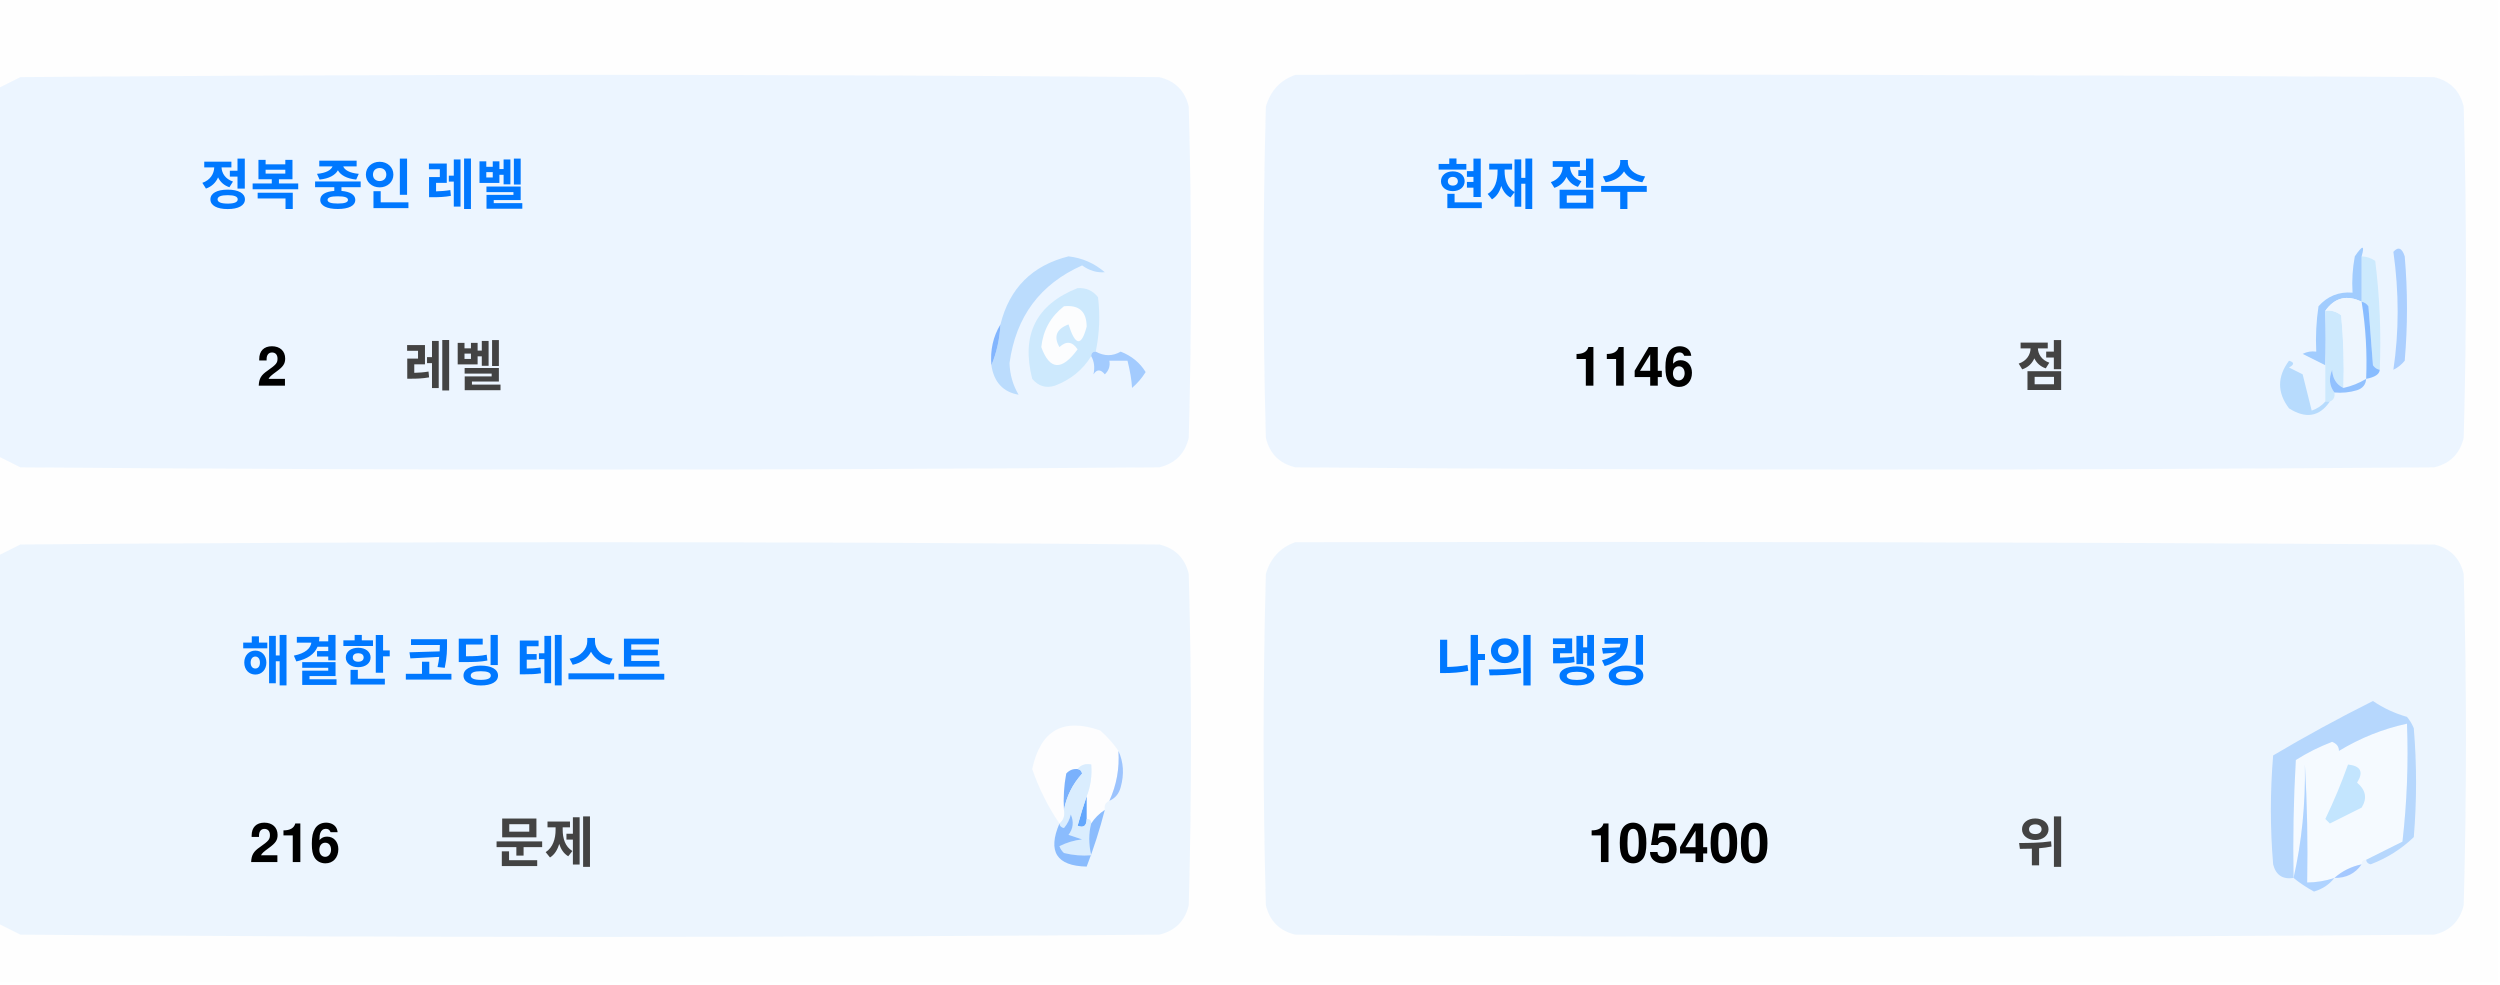
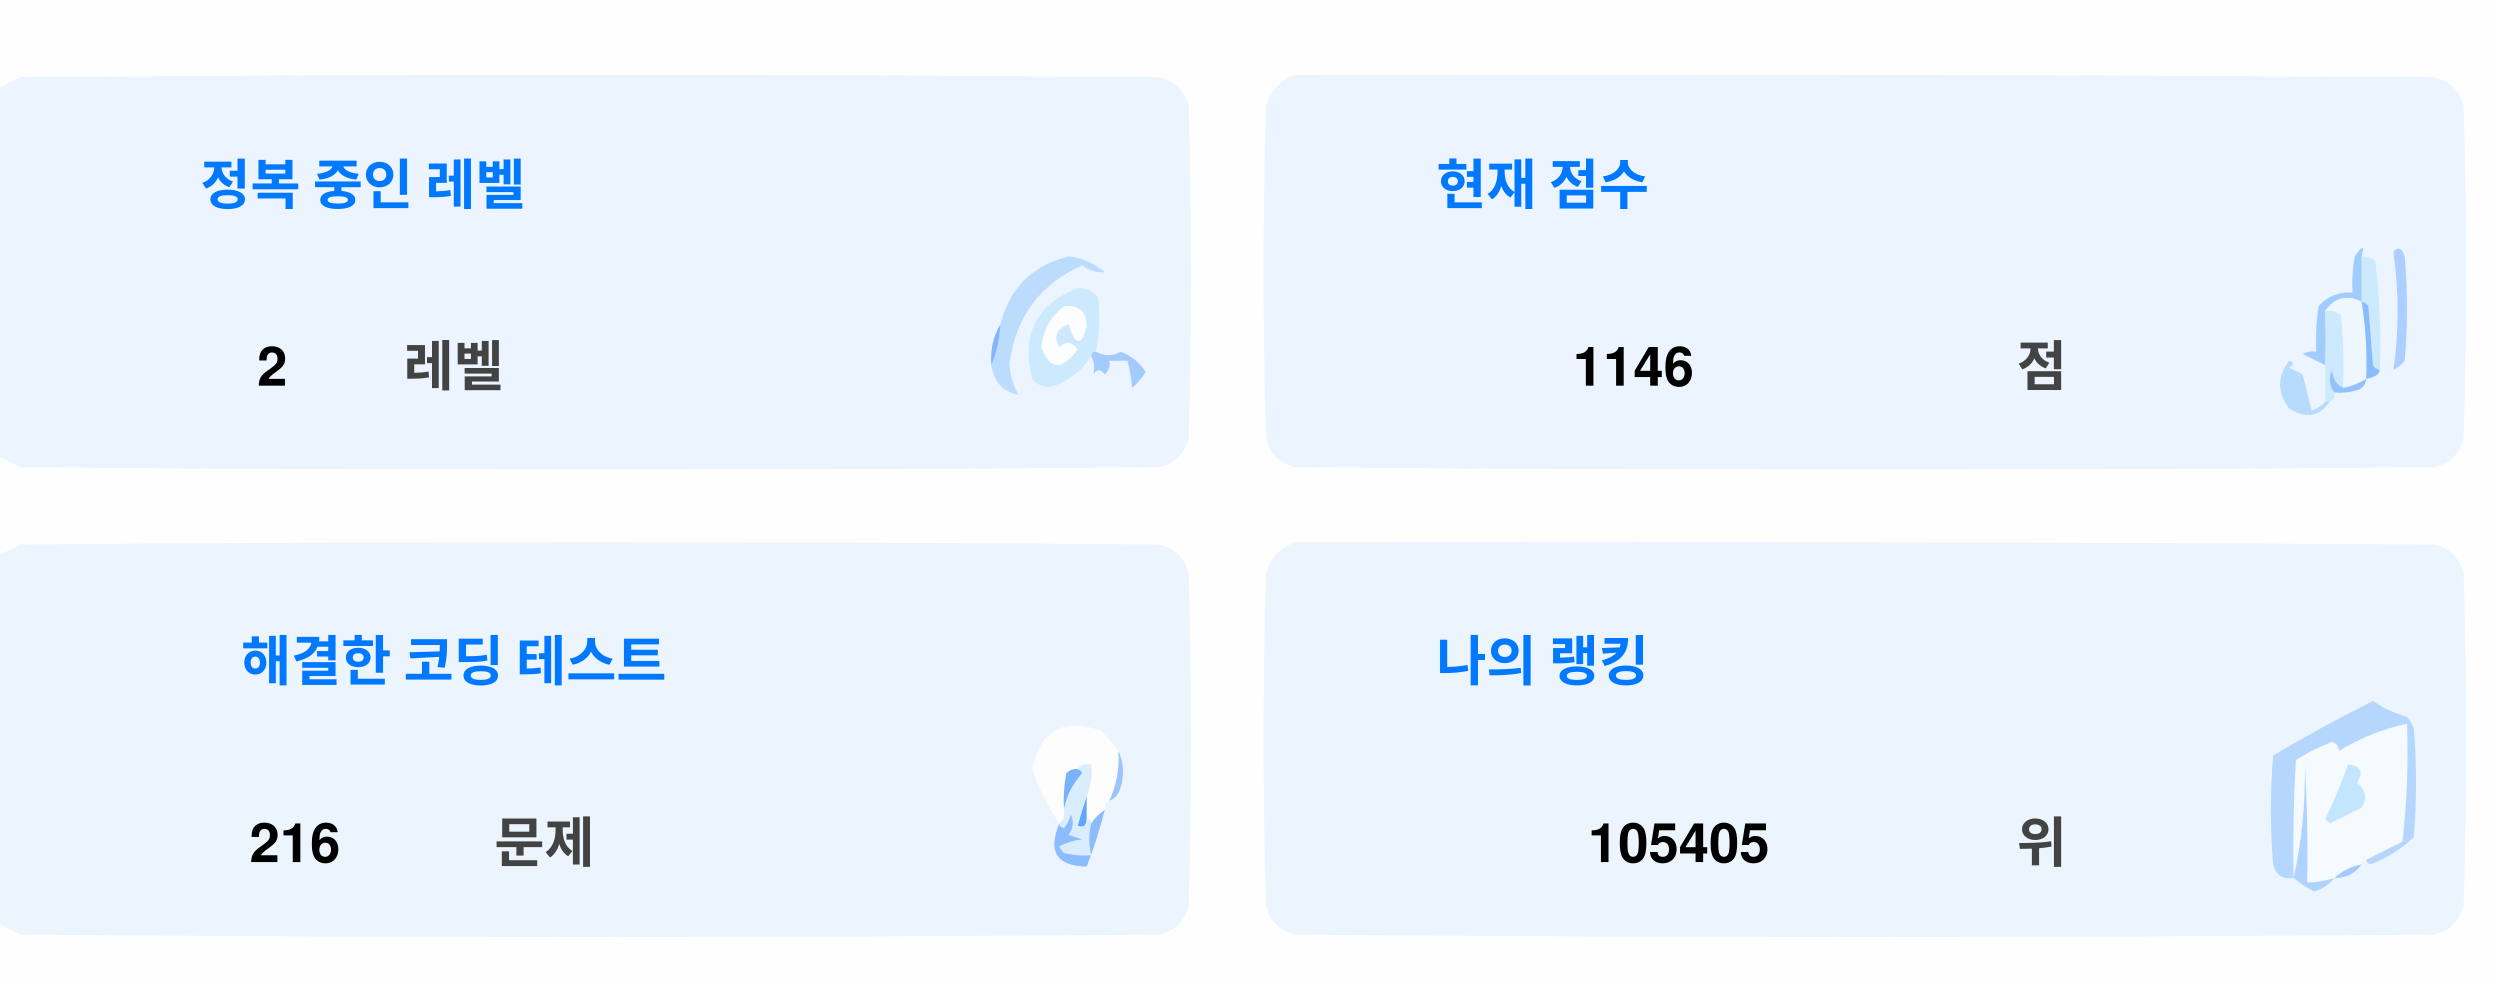
<svg xmlns="http://www.w3.org/2000/svg" version="1.1" width="551px" height="217px" style="shape-rendering:geometricPrecision; text-rendering:geometricPrecision; image-rendering:optimizeQuality; fill-rule:evenodd; clip-rule:evenodd">
  <style>.title {fill: #434343;font-size: 1rem;line-height: 1.5rem;font-weight: bold;font-family: -apple-system, BlinkMacSystemFont, Segoe UI, Helvetica, Arial, sans-serif, Apple Color Emoji, Segoe UI Emoji;}.desc {fill: #434343;font-size: 2.5rem;font-weight: bold;line-height: 1.5rem;font-family: -apple-system, BlinkMacSystemFont, Segoe UI, Helvetica, Arial, sans-serif, Apple Color Emoji, Segoe UI Emoji;}.desc-2 {fill: #434343;font-size: 1rem;font-weight: bold;line-height: 1.5rem;font-family: -apple-system, BlinkMacSystemFont, Segoe UI, Helvetica, Arial, sans-serif, Apple Color Emoji, Segoe UI Emoji;}.text, .desc {animation: twinkling 4s ease-in-out infinite;}@keyframes twinkling {40% { opacity: 1; }50% { opacity: 0.5; }60% { opacity: 1; }70% { opacity: 0.5; }80% { opacity: 1; }}</style>
  <g>
    <path style="opacity:1" fill="#fefefe" d="M -0.5,-0.5 C 183.167,-0.5 366.833,-0.5 550.5,-0.5C 550.5,71.833 550.5,144.167 550.5,216.5C 366.833,216.5 183.167,216.5 -0.5,216.5C -0.5,212.167 -0.5,207.833 -0.5,203.5C 1.14,204.32 2.807,205.153 4.5,206C 88.167,206.667 171.833,206.667 255.5,206C 259,205.167 261.167,203 262,199.5C 262.667,175.167 262.667,150.833 262,126.5C 261.167,123 259,120.833 255.5,120C 171.833,119.333 88.167,119.333 4.5,120C 2.807,120.847 1.14,121.68 -0.5,122.5C -0.5,115.167 -0.5,107.833 -0.5,100.5C 1.14,101.32 2.807,102.153 4.5,103C 88.167,103.667 171.833,103.667 255.5,103C 259,102.167 261.167,100 262,96.5C 262.667,72.167 262.667,47.833 262,23.5C 261.167,20 259,17.833 255.5,17C 171.833,16.333 88.167,16.333 4.5,17C 2.807,17.847 1.14,18.68 -0.5,19.5C -0.5,12.833 -0.5,6.167 -0.5,-0.5 Z" />
  </g>
  <g>
    <path style="opacity:1" fill="#ecf5ff" d="M -0.5,100.5 C -0.5,73.5 -0.5,46.5 -0.5,19.5C 1.14,18.68 2.807,17.847 4.5,17C 88.167,16.333 171.833,16.333 255.5,17C 259,17.833 261.167,20 262,23.5C 262.667,47.833 262.667,72.167 262,96.5C 261.167,100 259,102.167 255.5,103C 171.833,103.667 88.167,103.667 4.5,103C 2.807,102.153 1.14,101.32 -0.5,100.5 Z" />
  </g>
  <g>
    <path style="opacity:1" fill="#ecf5ff" d="M 285.5,16.5 C 369.167,16.333 452.834,16.5 536.5,17C 540,17.833 542.167,20 543,23.5C 543.667,47.833 543.667,72.167 543,96.5C 542.167,100 540,102.167 536.5,103C 452.833,103.667 369.167,103.667 285.5,103C 282,102.167 279.833,100 279,96.5C 278.333,72.167 278.333,47.833 279,23.5C 280.018,19.985 282.185,17.652 285.5,16.5 Z" />
  </g>
  <g>
    <path style="opacity:1" fill="#cdeafd" d="M 520.5,56.5 C 521.583,56.539 522.583,56.873 523.5,57.5C 524.498,65.472 524.831,73.472 524.5,81.5C 523.883,81.389 523.383,81.056 523,80.5C 522.667,76.167 522.333,71.833 522,67.5C 521.617,66.944 521.117,66.611 520.5,66.5C 520.5,63.167 520.5,59.833 520.5,56.5 Z" />
  </g>
  <g>
    <path style="opacity:1" fill="#abcfff" d="M 527.5,55.5 C 528.566,54.308 529.399,54.641 530,56.5C 530.667,64.167 530.667,71.833 530,79.5C 529.311,80.357 528.478,81.023 527.5,81.5C 528.758,73.08 528.758,64.414 527.5,55.5 Z" />
  </g>
  <g>
    <path style="opacity:1" fill="#bbdcfd" d="M 218.5,80.5 C 219.657,77.727 220.324,74.727 220.5,71.5C 222.49,63.51 227.49,58.51 235.5,56.5C 238.528,56.847 241.194,58.014 243.5,60C 241.744,60.141 240.078,59.641 238.5,58.5C 229.247,62.607 223.914,69.773 222.5,80C 222.565,82.526 223.232,84.859 224.5,87C 221.07,86.397 219.07,84.231 218.5,80.5 Z" />
  </g>
  <g>
    <path style="opacity:1" fill="#cde9fd" d="M 241.5,77.5 C 240.833,77.5 240.5,77.833 240.5,78.5C 238.628,81.529 235.961,83.695 232.5,85C 230.536,85.624 228.869,85.124 227.5,83.5C 225.021,73.791 228.354,67.124 237.5,63.5C 239.374,63.39 240.874,64.056 242,65.5C 242.497,69.524 242.331,73.524 241.5,77.5 Z" />
  </g>
  <g>
    <path style="opacity:1" fill="#fcfdfe" d="M 234.5,67.5 C 237.826,67.162 239.493,68.662 239.5,72C 238.334,76.434 237,76.267 235.5,71.5C 232.832,72.515 232.166,74.182 233.5,76.5C 235.017,75.089 236.351,75.256 237.5,77C 234.006,81.771 231.34,81.605 229.5,76.5C 229.904,72.771 231.571,69.771 234.5,67.5 Z" />
  </g>
  <g>
    <path style="opacity:1" fill="#a1ccfe" d="M 520.5,56.5 C 520.5,59.833 520.5,63.167 520.5,66.5C 517.238,64.922 514.572,65.589 512.5,68.5C 512.617,72.81 512.617,76.81 512.5,80.5C 510.86,79.68 509.193,78.847 507.5,78C 508.448,77.517 509.448,77.35 510.5,77.5C 510.335,74.15 510.502,70.817 511,67.5C 512.995,65.253 515.495,64.253 518.5,64.5C 518.336,61.813 518.503,59.146 519,56.5C 520.731,53.969 521.231,53.969 520.5,56.5 Z" />
  </g>
  <g>
    <path style="opacity:1" fill="#cde9fd" d="M 512.5,68.5 C 513.822,68.33 514.989,68.663 516,69.5C 516.499,74.823 516.666,80.156 516.5,85.5C 514.955,84.77 514.122,83.437 514,81.5C 513.22,83.387 513.387,85.054 514.5,86.5C 514.672,87.492 514.338,88.158 513.5,88.5C 513.167,88.5 512.833,88.5 512.5,88.5C 512.5,85.833 512.5,83.167 512.5,80.5C 512.617,76.81 512.617,72.81 512.5,68.5 Z" />
  </g>
  <g>
    <path style="opacity:1" fill="#eef6fe" d="M 520.5,66.5 C 521.407,72.106 521.74,77.773 521.5,83.5C 519.95,84.441 518.284,85.108 516.5,85.5C 516.666,80.156 516.499,74.823 516,69.5C 514.989,68.663 513.822,68.33 512.5,68.5C 514.572,65.589 517.238,64.922 520.5,66.5 Z" />
  </g>
  <g>
    <path style="opacity:1" fill="#88bcff" d="M 520.5,66.5 C 521.117,66.611 521.617,66.944 522,67.5C 522.333,71.833 522.667,76.167 523,80.5C 523.383,81.056 523.883,81.389 524.5,81.5C 524.445,82.469 523.445,83.136 521.5,83.5C 521.74,77.773 521.407,72.106 520.5,66.5 Z" />
  </g>
  <g>
    <path style="opacity:1" fill="#82b5fe" d="M 220.5,71.5 C 220.324,74.727 219.657,77.727 218.5,80.5C 218.215,77.171 218.882,74.171 220.5,71.5 Z" />
  </g>
  <g>
    <path style="opacity:1" fill="#a3cbfe" d="M 240.5,78.5 C 240.5,77.833 240.833,77.5 241.5,77.5C 243.391,78.536 245.224,78.536 247,77.5C 249.391,78.429 251.225,79.929 252.5,82C 251.681,83.319 250.681,84.486 249.5,85.5C 249.409,83.777 249.075,81.777 248.5,79.5C 247.167,79.5 245.833,79.5 244.5,79.5C 244.719,80.675 244.386,81.675 243.5,82.5C 242.575,81.359 241.741,81.359 241,82.5C 241.331,80.981 241.164,79.648 240.5,78.5 Z" />
  </g>
  <g>
    <path style="opacity:1" fill="#b7dbfd" d="M 512.5,88.5 C 512.833,88.5 513.167,88.5 513.5,88.5C 511.199,91.857 508.199,92.357 504.5,90C 501.872,86.535 501.872,83.035 504.5,79.5C 505.696,79.846 505.696,80.346 504.5,81C 505.5,81.5 506.5,82 507.5,82.5C 508.167,85.167 508.833,87.833 509.5,90.5C 510.739,90.058 511.739,89.391 512.5,88.5 Z" />
  </g>
  <g>
    <path style="opacity:1" fill="#92c1fe" d="M 516.5,85.5 C 518.284,85.108 519.95,84.441 521.5,83.5C 521.423,84.75 520.756,85.583 519.5,86C 517.866,86.493 516.199,86.66 514.5,86.5C 513.387,85.054 513.22,83.387 514,81.5C 514.122,83.437 514.955,84.77 516.5,85.5 Z" />
  </g>
  <g>
    <path style="opacity:1" fill="#ecf5fe" d="M -0.5,203.5 C -0.5,176.5 -0.5,149.5 -0.5,122.5C 1.14,121.68 2.807,120.847 4.5,120C 88.167,119.333 171.833,119.333 255.5,120C 259,120.833 261.167,123 262,126.5C 262.667,150.833 262.667,175.167 262,199.5C 261.167,203 259,205.167 255.5,206C 171.833,206.667 88.167,206.667 4.5,206C 2.807,205.153 1.14,204.32 -0.5,203.5 Z" />
  </g>
  <g>
    <path style="opacity:1" fill="#ecf5fe" d="M 285.5,119.5 C 369.167,119.333 452.834,119.5 536.5,120C 540,120.833 542.167,123 543,126.5C 543.667,150.833 543.667,175.167 543,199.5C 542.167,203 540,205.167 536.5,206C 452.833,206.667 369.167,206.667 285.5,206C 282,205.167 279.833,203 279,199.5C 278.333,175.167 278.333,150.833 279,126.5C 280.018,122.985 282.185,120.652 285.5,119.5 Z" />
  </g>
  <g>
    <path style="opacity:1" fill="#fdfdfe" d="M 246.5,165.5 C 246.758,169.367 246.092,173.034 244.5,176.5C 243.662,176.842 243.328,177.508 243.5,178.5C 242.272,179.306 241.272,180.306 240.5,181.5C 240.5,180.833 240.167,180.5 239.5,180.5C 239.5,178.833 239.5,177.167 239.5,175.5C 240.369,173.283 240.702,170.95 240.5,168.5C 239.209,168.263 238.209,168.596 237.5,169.5C 236.504,169.414 235.671,169.748 235,170.5C 234.503,173.146 234.336,175.813 234.5,178.5C 234.737,179.791 234.404,180.791 233.5,181.5C 230.986,177.806 228.986,173.806 227.5,169.5C 229.309,160.957 234.309,158.124 242.5,161C 244.07,162.397 245.404,163.897 246.5,165.5 Z" />
  </g>
  <g>
    <path style="opacity:1" fill="#f5faff" d="M 521.5,189.5 C 520.833,189.5 520.5,189.833 520.5,190.5C 518.181,190.992 516.181,191.992 514.5,193.5C 512.565,194.15 510.565,194.483 508.5,194.5C 508.666,185.827 508.5,177.16 508,168.5C 508.141,177.227 507.308,185.56 505.5,193.5C 505.334,184.827 505.5,176.16 506,167.5C 508.527,165.903 511.194,164.57 514,163.5C 515.011,163.892 515.511,164.559 515.5,165.5C 520.21,162.641 525.21,160.641 530.5,159.5C 530.831,168.192 530.498,176.859 529.5,185.5C 526.807,186.847 524.14,188.18 521.5,189.5 Z" />
  </g>
  <g>
    <path style="opacity:1" fill="#b6d7fd" d="M 521.5,189.5 C 524.14,188.18 526.807,186.847 529.5,185.5C 530.498,176.859 530.831,168.192 530.5,159.5C 525.21,160.641 520.21,162.641 515.5,165.5C 515.511,164.559 515.011,163.892 514,163.5C 511.194,164.57 508.527,165.903 506,167.5C 505.5,176.16 505.334,184.827 505.5,193.5C 503.089,193.863 501.589,192.863 501,190.5C 500.333,182.5 500.333,174.5 501,166.5C 508.173,162.246 515.507,158.246 523,154.5C 525.304,156.068 527.804,157.235 530.5,158C 531.126,158.75 531.626,159.584 532,160.5C 532.667,168.5 532.667,176.5 532,184.5C 529.292,187.111 526.125,189.111 522.5,190.5C 521.893,190.376 521.56,190.043 521.5,189.5 Z" />
  </g>
  <g>
    <path style="opacity:1" fill="#c3e5fe" d="M 517.5,168.5 C 520.317,168.801 520.984,170.134 519.5,172.5C 521.439,174.122 521.772,175.956 520.5,178C 518.167,179.167 515.833,180.333 513.5,181.5C 513.167,181.167 512.833,180.833 512.5,180.5C 514.414,176.515 516.081,172.515 517.5,168.5 Z" />
  </g>
  <g>
    <path style="opacity:1" fill="#7ab1fc" d="M 237.5,169.5 C 238.043,169.56 238.376,169.893 238.5,170.5C 236.395,172.836 235.062,175.503 234.5,178.5C 234.336,175.813 234.503,173.146 235,170.5C 235.671,169.748 236.504,169.414 237.5,169.5 Z" />
  </g>
  <g>
    <path style="opacity:1" fill="#afd3ff" d="M 514.5,193.5 C 513.378,194.947 511.878,195.947 510,196.5C 508.348,195.601 506.848,194.601 505.5,193.5C 507.308,185.56 508.141,177.227 508,168.5C 508.5,177.16 508.666,185.827 508.5,194.5C 510.565,194.483 512.565,194.15 514.5,193.5 Z" />
  </g>
  <g>
    <path style="opacity:1" fill="#9cc3fd" d="M 246.5,165.5 C 247.634,167.966 247.801,170.633 247,173.5C 246.623,174.942 245.79,175.942 244.5,176.5C 246.092,173.034 246.758,169.367 246.5,165.5 Z" />
  </g>
  <g>
    <path style="opacity:1" fill="#62a6fc" d="M 239.5,175.5 C 239.5,177.167 239.5,178.833 239.5,180.5C 239.483,182.028 238.816,182.528 237.5,182C 238.117,179.723 238.784,177.556 239.5,175.5 Z" />
  </g>
  <g>
    <path style="opacity:1" fill="#daedfe" d="M 237.5,169.5 C 238.209,168.596 239.209,168.263 240.5,168.5C 240.702,170.95 240.369,173.283 239.5,175.5C 238.784,177.556 238.117,179.723 237.5,182C 238.816,182.528 239.483,182.028 239.5,180.5C 240.167,180.5 240.5,180.833 240.5,181.5C 239.918,183.669 239.918,186.002 240.5,188.5C 238.473,188.662 236.473,188.495 234.5,188C 234.043,187.586 233.709,187.086 233.5,186.5C 235.078,185.702 236.744,185.202 238.5,185C 237.5,184.667 236.5,184.333 235.5,184C 236.554,182.612 236.72,181.112 236,179.5C 235.751,180.624 235.251,181.624 234.5,182.5C 233.893,182.376 233.56,182.043 233.5,181.5C 234.404,180.791 234.737,179.791 234.5,178.5C 235.062,175.503 236.395,172.836 238.5,170.5C 238.376,169.893 238.043,169.56 237.5,169.5 Z" />
  </g>
  <g>
    <path style="opacity:1" fill="#8bbcfd" d="M 243.5,178.5 C 242.395,182.803 241.062,186.969 239.5,191C 232.857,190.847 230.857,187.68 233.5,181.5C 233.56,182.043 233.893,182.376 234.5,182.5C 235.251,181.624 235.751,180.624 236,179.5C 236.72,181.112 236.554,182.612 235.5,184C 236.5,184.333 237.5,184.667 238.5,185C 236.744,185.202 235.078,185.702 233.5,186.5C 233.709,187.086 234.043,187.586 234.5,188C 236.473,188.495 238.473,188.662 240.5,188.5C 239.918,186.002 239.918,183.669 240.5,181.5C 241.272,180.306 242.272,179.306 243.5,178.5 Z" />
  </g>
  <g>
    <path style="opacity:1" fill="#a4c8ff" d="M 520.5,190.5 C 519.089,192.539 517.089,193.539 514.5,193.5C 516.181,191.992 518.181,190.992 520.5,190.5 Z" />
  </g>
  <text text-anchor="middle" x="80" y="45" class="title" style="fill:#0078ff;" stroke="#none" stroke-width="1">정복 중인 레벨</text>
  <text text-anchor="middle" x="60" y="85" class="desc" style="fill:#000000;" stroke="#none" stroke-width="1">2</text>
  <text text-anchor="middle" x="100" y="85" class="desc-2" style="fill:#434343;" stroke="#none" stroke-width="1">레벨</text>
  <text text-anchor="middle" x="340" y="45" class="title" style="fill:#0078ff;" stroke="#none" stroke-width="1">현재 점수</text>
  <text text-anchor="middle" x="360" y="85" class="desc" style="fill:#000000;" stroke="#none" stroke-width="1">1146</text>
  <text text-anchor="middle" x="450" y="85" class="desc-2" style="fill:#434343;" stroke="#none" stroke-width="1">점</text>
  <text text-anchor="middle" x="100" y="150" class="title" style="fill:#0078ff;" stroke="#none" stroke-width="1">해결한 코딩 테스트</text>
  <text text-anchor="middle" x="65" y="190" class="desc" style="fill:#000000;" stroke="#none" stroke-width="1">216</text>
  <text text-anchor="middle" x="120" y="190" class="desc-2" style="fill:#434343;" stroke="#none" stroke-width="1">문제</text>
  <text text-anchor="middle" x="340" y="150" class="title" style="fill:#0078ff;" stroke="#none" stroke-width="1">나의 랭킹</text>
-   <text text-anchor="middle" x="370" y="190" class="desc" style="fill:#000000;" stroke="#none" stroke-width="1">105400</text>
+   <text text-anchor="middle" x="370" y="190" class="desc" style="fill:#000000;" stroke="#none" stroke-width="1">105405</text>
  <text text-anchor="middle" x="450" y="190" class="desc-2" style="fill:#434343;" stroke="#none" stroke-width="1">위</text>
</svg>
